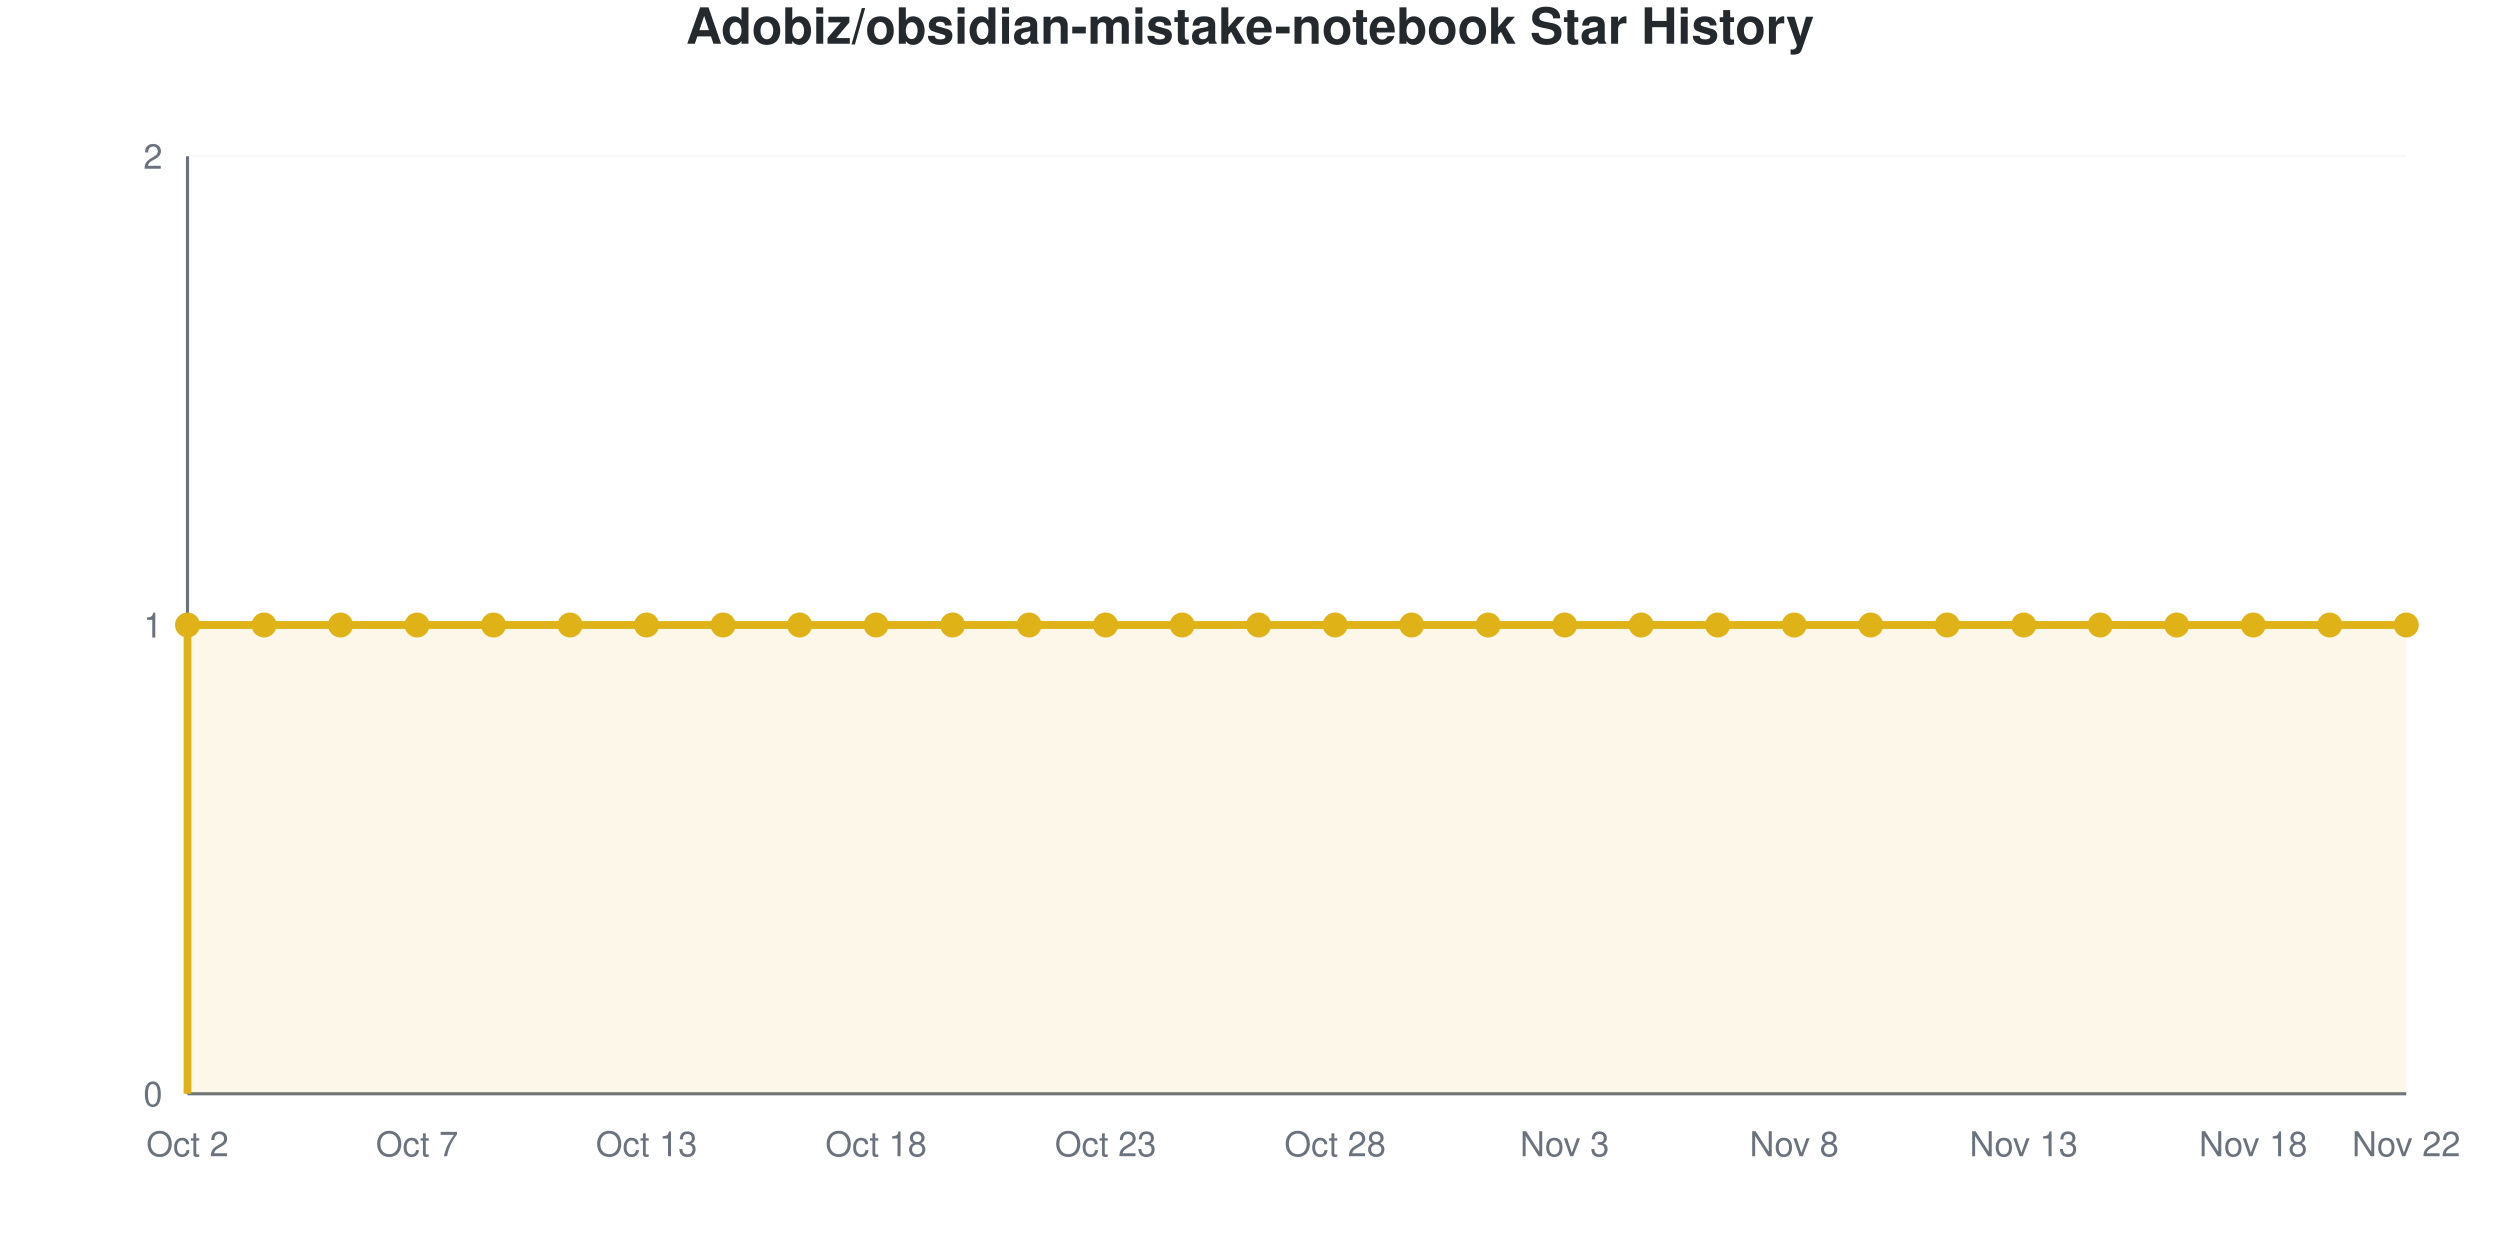
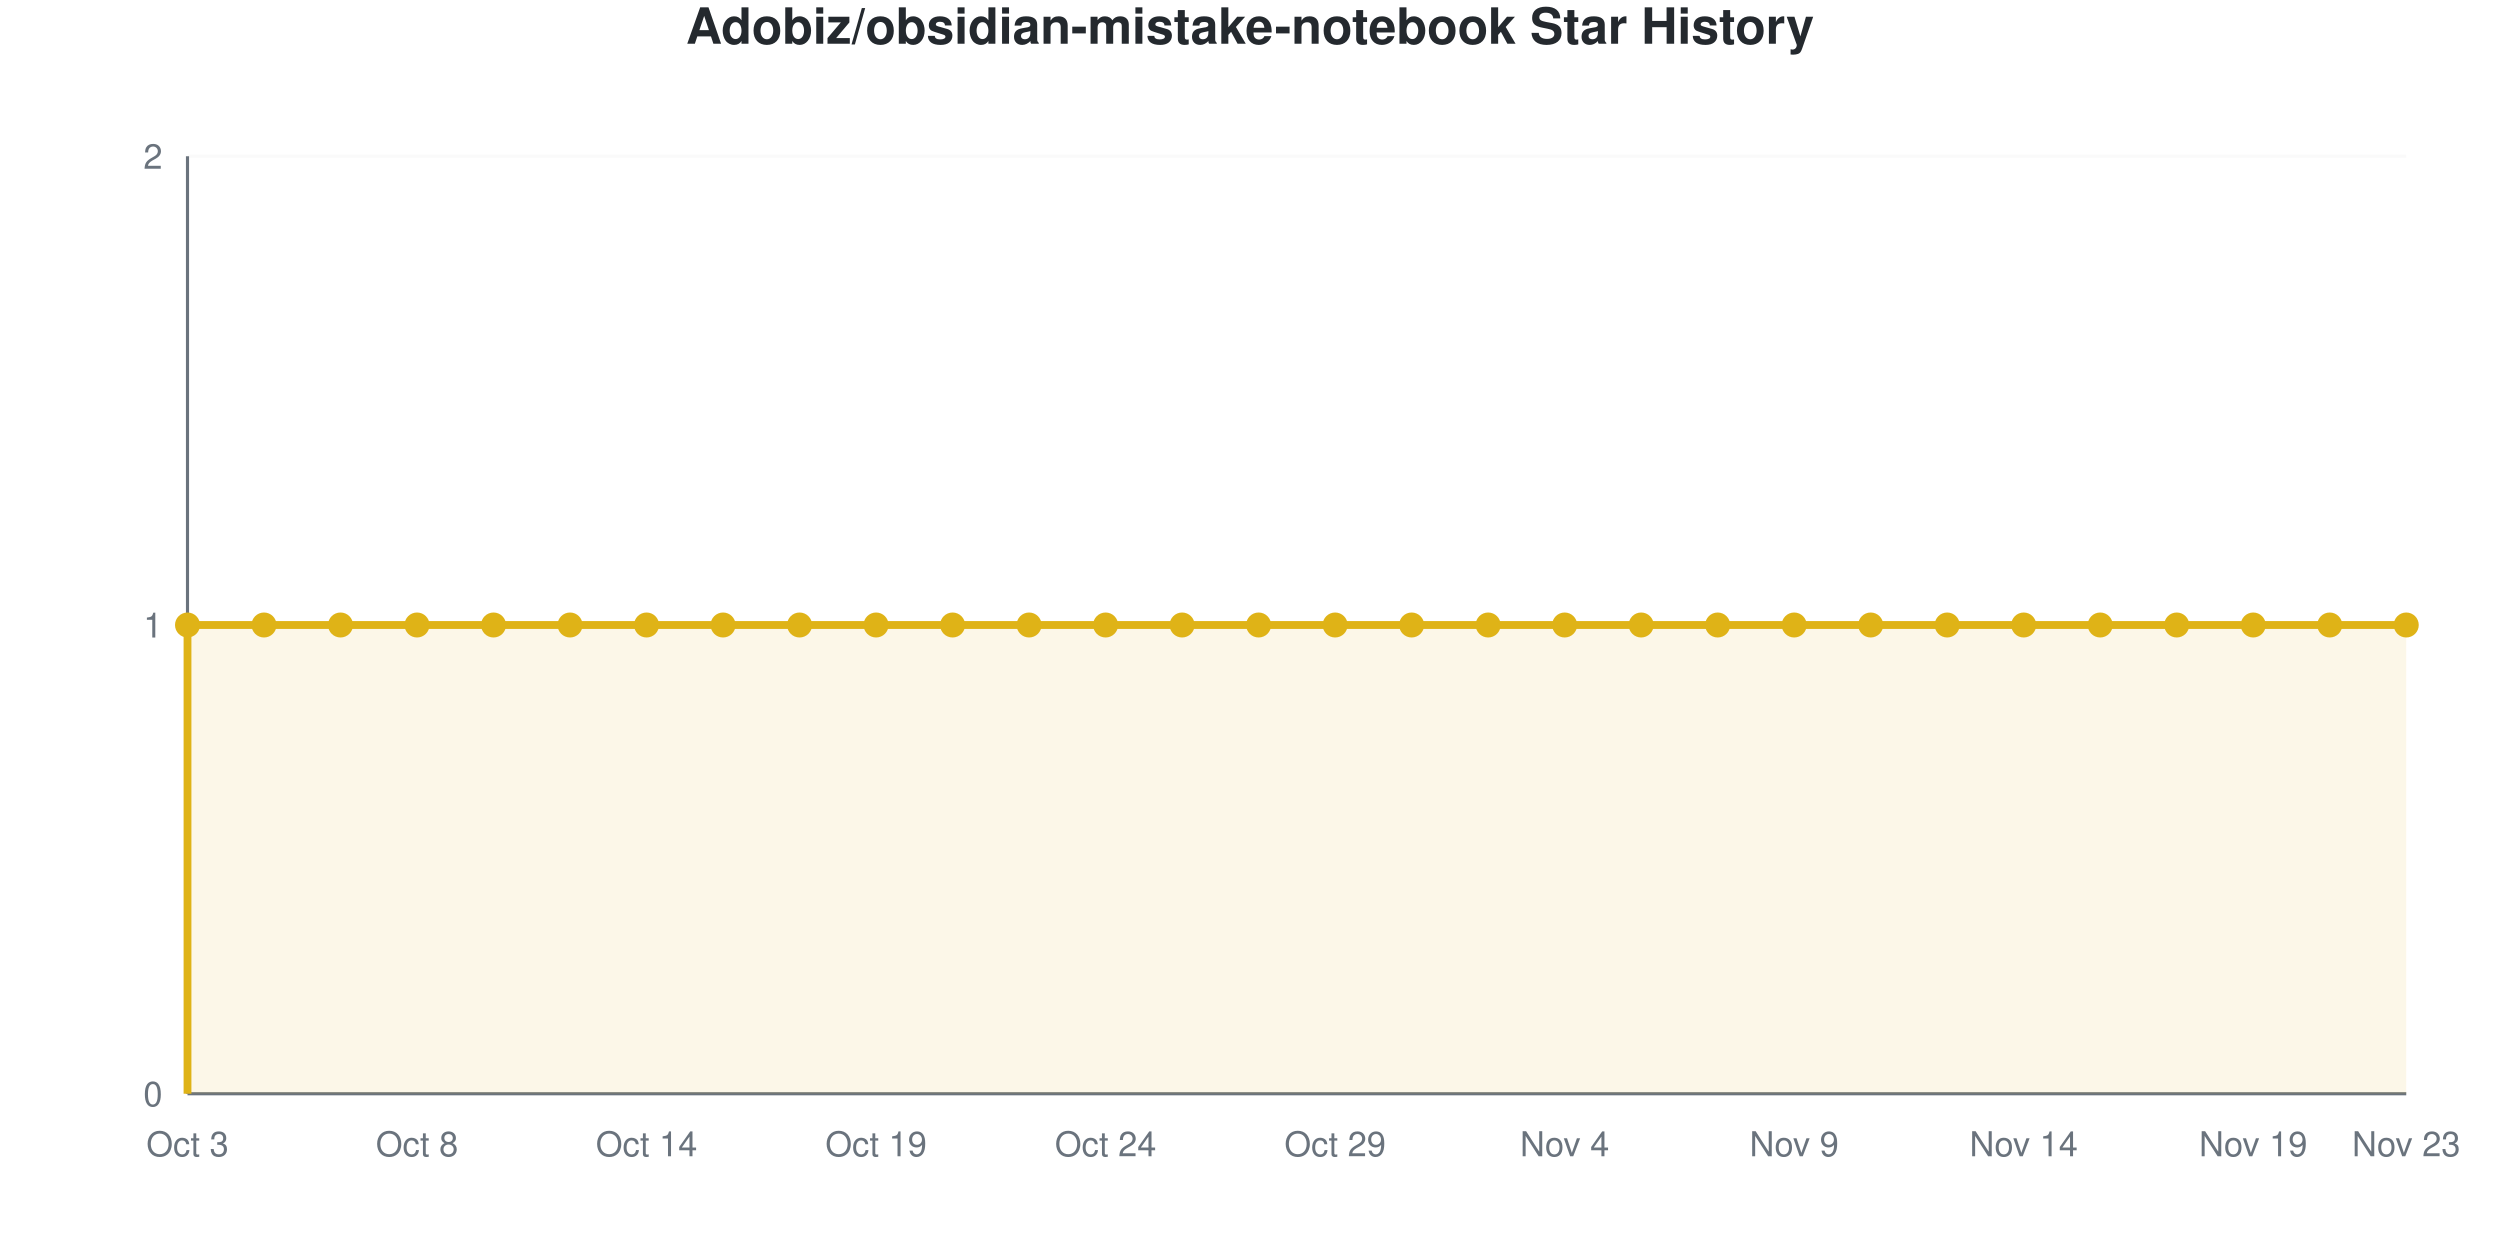
<svg xmlns="http://www.w3.org/2000/svg" viewBox="0 0 800 400" width="800" height="400" role="img">
  <style>
    @media (prefers-reduced-motion: no-preference) {
      @keyframes drawLine {
        to { stroke-dashoffset: 0; }
      }
      @keyframes fadeInPoint {
        0% { opacity: 0; }
        100% { opacity: 1; }
      }
      .data-line-0 {
        stroke-dasharray: 1290;
        stroke-dashoffset: 1290;
        animation: drawLine 2s ease-out forwards;
      }
      .data-point {
        opacity: 0;
        animation: fadeInPoint 0.5s ease-out forwards;
      }
    }
    .chart-bg { fill: #fff; }
    .chart-text { fill: #24292e; }
    .chart-muted { fill: #6a737d; }
    .chart-grid { stroke: #eee; }
    .chart-axis { stroke: #6a737d; }
    @media (prefers-color-scheme: dark) {
      .chart-bg { fill: #0d1117; }
      .chart-text { fill: #e6edf3; }
      .chart-muted { fill: #8b949e; }
      .chart-grid { stroke: #21262d; }
      .chart-axis { stroke: #8b949e; }
    }
  </style>
  <rect width="800" height="400" class="chart-bg" />
  <text x="400" y="14" text-anchor="middle" class="chart-text" font-size="16" font-weight="bold" font-family="-apple-system, BlinkMacSystemFont, 'Segoe UI', Helvetica, Arial, sans-serif">Adobiz/obsidian-mistake-notebook Star History</text>
  <g class="grid">
    <line x1="60" y1="350" x2="770" y2="350" class="chart-grid" stroke-opacity="0.3" />
    <text x="52" y="354" text-anchor="end" class="chart-muted" font-size="11" font-family="-apple-system, BlinkMacSystemFont, 'Segoe UI', Helvetica, Arial, sans-serif">0</text>
    <line x1="60" y1="200" x2="770" y2="200" class="chart-grid" stroke-opacity="0.3" />
    <text x="52" y="204" text-anchor="end" class="chart-muted" font-size="11" font-family="-apple-system, BlinkMacSystemFont, 'Segoe UI', Helvetica, Arial, sans-serif">1</text>
    <line x1="60" y1="50" x2="770" y2="50" class="chart-grid" stroke-opacity="0.3" />
    <text x="52" y="54" text-anchor="end" class="chart-muted" font-size="11" font-family="-apple-system, BlinkMacSystemFont, 'Segoe UI', Helvetica, Arial, sans-serif">2</text>
  </g>
  <g class="milestones">
    
  </g>
  <g class="x-axis">
-     <text x="60" y="370" text-anchor="middle" class="chart-muted" font-size="11" font-family="-apple-system, BlinkMacSystemFont, 'Segoe UI', Helvetica, Arial, sans-serif">Oct 2</text>
-     <text x="133.448" y="370" text-anchor="middle" class="chart-muted" font-size="11" font-family="-apple-system, BlinkMacSystemFont, 'Segoe UI', Helvetica, Arial, sans-serif">Oct 7</text>
-     <text x="206.897" y="370" text-anchor="middle" class="chart-muted" font-size="11" font-family="-apple-system, BlinkMacSystemFont, 'Segoe UI', Helvetica, Arial, sans-serif">Oct 13</text>
-     <text x="280.345" y="370" text-anchor="middle" class="chart-muted" font-size="11" font-family="-apple-system, BlinkMacSystemFont, 'Segoe UI', Helvetica, Arial, sans-serif">Oct 18</text>
-     <text x="353.793" y="370" text-anchor="middle" class="chart-muted" font-size="11" font-family="-apple-system, BlinkMacSystemFont, 'Segoe UI', Helvetica, Arial, sans-serif">Oct 23</text>
-     <text x="427.241" y="370" text-anchor="middle" class="chart-muted" font-size="11" font-family="-apple-system, BlinkMacSystemFont, 'Segoe UI', Helvetica, Arial, sans-serif">Oct 28</text>
-     <text x="500.69" y="370" text-anchor="middle" class="chart-muted" font-size="11" font-family="-apple-system, BlinkMacSystemFont, 'Segoe UI', Helvetica, Arial, sans-serif">Nov 3</text>
-     <text x="574.138" y="370" text-anchor="middle" class="chart-muted" font-size="11" font-family="-apple-system, BlinkMacSystemFont, 'Segoe UI', Helvetica, Arial, sans-serif">Nov 8</text>
-     <text x="647.586" y="370" text-anchor="middle" class="chart-muted" font-size="11" font-family="-apple-system, BlinkMacSystemFont, 'Segoe UI', Helvetica, Arial, sans-serif">Nov 13</text>
-     <text x="721.034" y="370" text-anchor="middle" class="chart-muted" font-size="11" font-family="-apple-system, BlinkMacSystemFont, 'Segoe UI', Helvetica, Arial, sans-serif">Nov 18</text>
-     <text x="770" y="370" text-anchor="middle" class="chart-muted" font-size="11" font-family="-apple-system, BlinkMacSystemFont, 'Segoe UI', Helvetica, Arial, sans-serif">Nov 22</text>
+     <text x="60" y="370" text-anchor="middle" class="chart-muted" font-size="11" font-family="-apple-system, BlinkMacSystemFont, 'Segoe UI', Helvetica, Arial, sans-serif">Oct 3</text>
+     <text x="133.448" y="370" text-anchor="middle" class="chart-muted" font-size="11" font-family="-apple-system, BlinkMacSystemFont, 'Segoe UI', Helvetica, Arial, sans-serif">Oct 8</text>
+     <text x="206.897" y="370" text-anchor="middle" class="chart-muted" font-size="11" font-family="-apple-system, BlinkMacSystemFont, 'Segoe UI', Helvetica, Arial, sans-serif">Oct 14</text>
+     <text x="280.345" y="370" text-anchor="middle" class="chart-muted" font-size="11" font-family="-apple-system, BlinkMacSystemFont, 'Segoe UI', Helvetica, Arial, sans-serif">Oct 19</text>
+     <text x="353.793" y="370" text-anchor="middle" class="chart-muted" font-size="11" font-family="-apple-system, BlinkMacSystemFont, 'Segoe UI', Helvetica, Arial, sans-serif">Oct 24</text>
+     <text x="427.241" y="370" text-anchor="middle" class="chart-muted" font-size="11" font-family="-apple-system, BlinkMacSystemFont, 'Segoe UI', Helvetica, Arial, sans-serif">Oct 29</text>
+     <text x="500.69" y="370" text-anchor="middle" class="chart-muted" font-size="11" font-family="-apple-system, BlinkMacSystemFont, 'Segoe UI', Helvetica, Arial, sans-serif">Nov 4</text>
+     <text x="574.138" y="370" text-anchor="middle" class="chart-muted" font-size="11" font-family="-apple-system, BlinkMacSystemFont, 'Segoe UI', Helvetica, Arial, sans-serif">Nov 9</text>
+     <text x="647.586" y="370" text-anchor="middle" class="chart-muted" font-size="11" font-family="-apple-system, BlinkMacSystemFont, 'Segoe UI', Helvetica, Arial, sans-serif">Nov 14</text>
+     <text x="721.034" y="370" text-anchor="middle" class="chart-muted" font-size="11" font-family="-apple-system, BlinkMacSystemFont, 'Segoe UI', Helvetica, Arial, sans-serif">Nov 19</text>
+     <text x="770" y="370" text-anchor="middle" class="chart-muted" font-size="11" font-family="-apple-system, BlinkMacSystemFont, 'Segoe UI', Helvetica, Arial, sans-serif">Nov 23</text>
  </g>
  <line x1="60" y1="50" x2="60" y2="350" class="chart-axis" stroke-width="1" />
  <line x1="60" y1="350" x2="770" y2="350" class="chart-axis" stroke-width="1" />
  <path d="M60,350 L60,200 C68.161,200 76.322,200 84.483,200 C92.644,200 100.805,200 108.966,200 C117.126,200 125.287,200 133.448,200 C141.609,200 149.77,200 157.931,200 C166.092,200 174.253,200 182.414,200 C190.575,200 198.736,200 206.897,200 C215.057,200 223.218,200 231.379,200 C239.54,200 247.701,200 255.862,200 C264.023,200 272.184,200 280.345,200 C288.506,200 296.667,200 304.828,200 C312.989,200 321.149,200 329.31,200 C337.471,200 345.632,200 353.793,200 C361.954,200 370.115,200 378.276,200 C386.437,200 394.598,200 402.759,200 C410.92,200 419.08,200 427.241,200 C435.402,200 443.563,200 451.724,200 C459.885,200 468.046,200 476.207,200 C484.368,200 492.529,200 500.69,200 C508.851,200 517.011,200 525.172,200 C533.333,200 541.494,200 549.655,200 C557.816,200 565.977,200 574.138,200 C582.299,200 590.46,200 598.621,200 C606.782,200 614.943,200 623.103,200 C631.264,200 639.425,200 647.586,200 C655.747,200 663.908,200 672.069,200 C680.23,200 688.391,200 696.552,200 C704.713,200 712.874,200 721.034,200 C729.195,200 737.356,200 745.517,200 C753.678,200 761.839,200 770,200 L770,350 L60,350 Z" fill="#dfb317" fill-opacity="0.1" />
  <path d="M60,350 L60,200 C68.161,200 76.322,200 84.483,200 C92.644,200 100.805,200 108.966,200 C117.126,200 125.287,200 133.448,200 C141.609,200 149.77,200 157.931,200 C166.092,200 174.253,200 182.414,200 C190.575,200 198.736,200 206.897,200 C215.057,200 223.218,200 231.379,200 C239.54,200 247.701,200 255.862,200 C264.023,200 272.184,200 280.345,200 C288.506,200 296.667,200 304.828,200 C312.989,200 321.149,200 329.31,200 C337.471,200 345.632,200 353.793,200 C361.954,200 370.115,200 378.276,200 C386.437,200 394.598,200 402.759,200 C410.92,200 419.08,200 427.241,200 C435.402,200 443.563,200 451.724,200 C459.885,200 468.046,200 476.207,200 C484.368,200 492.529,200 500.69,200 C508.851,200 517.011,200 525.172,200 C533.333,200 541.494,200 549.655,200 C557.816,200 565.977,200 574.138,200 C582.299,200 590.46,200 598.621,200 C606.782,200 614.943,200 623.103,200 C631.264,200 639.425,200 647.586,200 C655.747,200 663.908,200 672.069,200 C680.23,200 688.391,200 696.552,200 C704.713,200 712.874,200 721.034,200 C729.195,200 737.356,200 745.517,200 C753.678,200 761.839,200 770,200" fill="none" stroke="#dfb317" stroke-width="2.5" class="data-line-0" />
  <g class="points">
    <circle cx="60" cy="200" r="4" fill="#dfb317" class="data-point" style="animation-delay: 1.50s" />
    <circle cx="84.483" cy="200" r="4" fill="#dfb317" class="data-point" style="animation-delay: 1.55s" />
    <circle cx="108.966" cy="200" r="4" fill="#dfb317" class="data-point" style="animation-delay: 1.60s" />
    <circle cx="133.448" cy="200" r="4" fill="#dfb317" class="data-point" style="animation-delay: 1.65s" />
    <circle cx="157.931" cy="200" r="4" fill="#dfb317" class="data-point" style="animation-delay: 1.70s" />
    <circle cx="182.414" cy="200" r="4" fill="#dfb317" class="data-point" style="animation-delay: 1.75s" />
    <circle cx="206.897" cy="200" r="4" fill="#dfb317" class="data-point" style="animation-delay: 1.80s" />
    <circle cx="231.379" cy="200" r="4" fill="#dfb317" class="data-point" style="animation-delay: 1.85s" />
    <circle cx="255.862" cy="200" r="4" fill="#dfb317" class="data-point" style="animation-delay: 1.90s" />
    <circle cx="280.345" cy="200" r="4" fill="#dfb317" class="data-point" style="animation-delay: 1.95s" />
    <circle cx="304.828" cy="200" r="4" fill="#dfb317" class="data-point" style="animation-delay: 2.00s" />
    <circle cx="329.31" cy="200" r="4" fill="#dfb317" class="data-point" style="animation-delay: 2.05s" />
    <circle cx="353.793" cy="200" r="4" fill="#dfb317" class="data-point" style="animation-delay: 2.10s" />
    <circle cx="378.276" cy="200" r="4" fill="#dfb317" class="data-point" style="animation-delay: 2.15s" />
    <circle cx="402.759" cy="200" r="4" fill="#dfb317" class="data-point" style="animation-delay: 2.20s" />
    <circle cx="427.241" cy="200" r="4" fill="#dfb317" class="data-point" style="animation-delay: 2.25s" />
    <circle cx="451.724" cy="200" r="4" fill="#dfb317" class="data-point" style="animation-delay: 2.30s" />
    <circle cx="476.207" cy="200" r="4" fill="#dfb317" class="data-point" style="animation-delay: 2.35s" />
    <circle cx="500.69" cy="200" r="4" fill="#dfb317" class="data-point" style="animation-delay: 2.40s" />
    <circle cx="525.172" cy="200" r="4" fill="#dfb317" class="data-point" style="animation-delay: 2.45s" />
    <circle cx="549.655" cy="200" r="4" fill="#dfb317" class="data-point" style="animation-delay: 2.50s" />
    <circle cx="574.138" cy="200" r="4" fill="#dfb317" class="data-point" style="animation-delay: 2.55s" />
    <circle cx="598.621" cy="200" r="4" fill="#dfb317" class="data-point" style="animation-delay: 2.60s" />
    <circle cx="623.103" cy="200" r="4" fill="#dfb317" class="data-point" style="animation-delay: 2.65s" />
    <circle cx="647.586" cy="200" r="4" fill="#dfb317" class="data-point" style="animation-delay: 2.70s" />
    <circle cx="672.069" cy="200" r="4" fill="#dfb317" class="data-point" style="animation-delay: 2.75s" />
    <circle cx="696.552" cy="200" r="4" fill="#dfb317" class="data-point" style="animation-delay: 2.80s" />
    <circle cx="721.034" cy="200" r="4" fill="#dfb317" class="data-point" style="animation-delay: 2.85s" />
    <circle cx="745.517" cy="200" r="4" fill="#dfb317" class="data-point" style="animation-delay: 2.90s" />
    <circle cx="770" cy="200" r="4" fill="#dfb317" class="data-point" style="animation-delay: 2.95s" />
  </g>
</svg>
